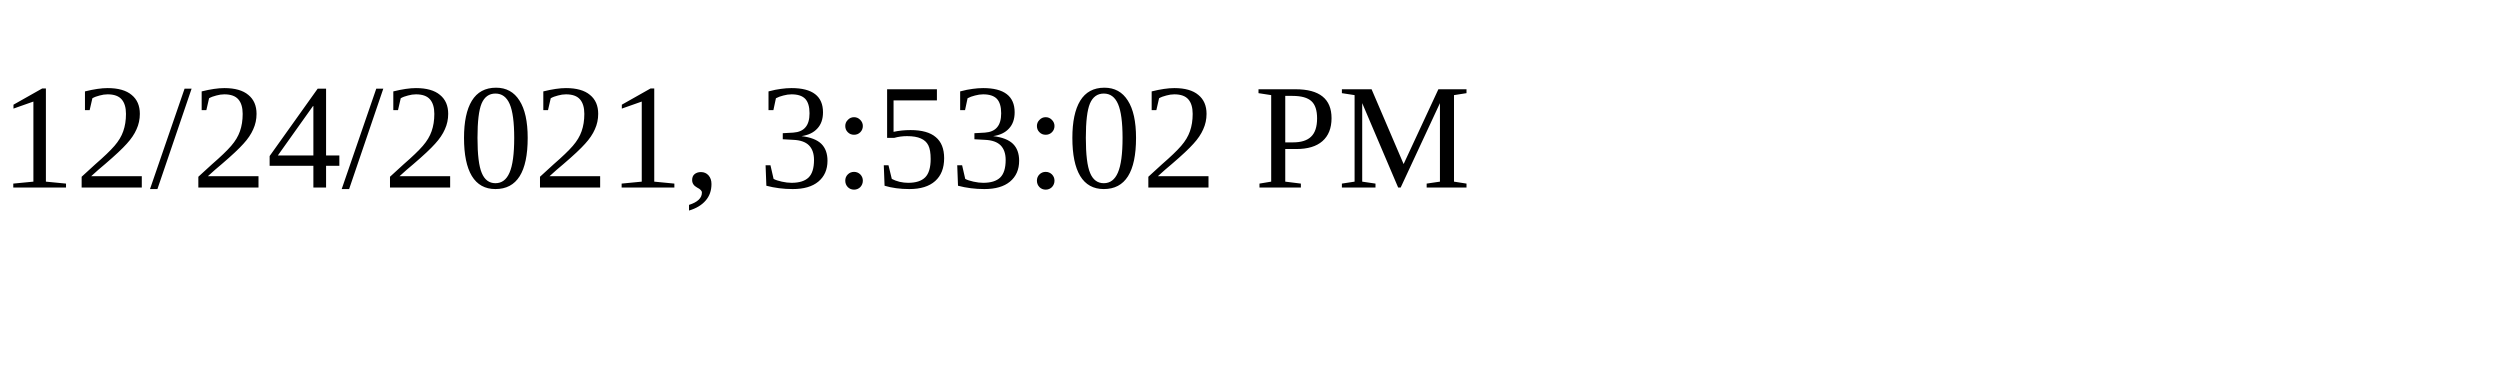
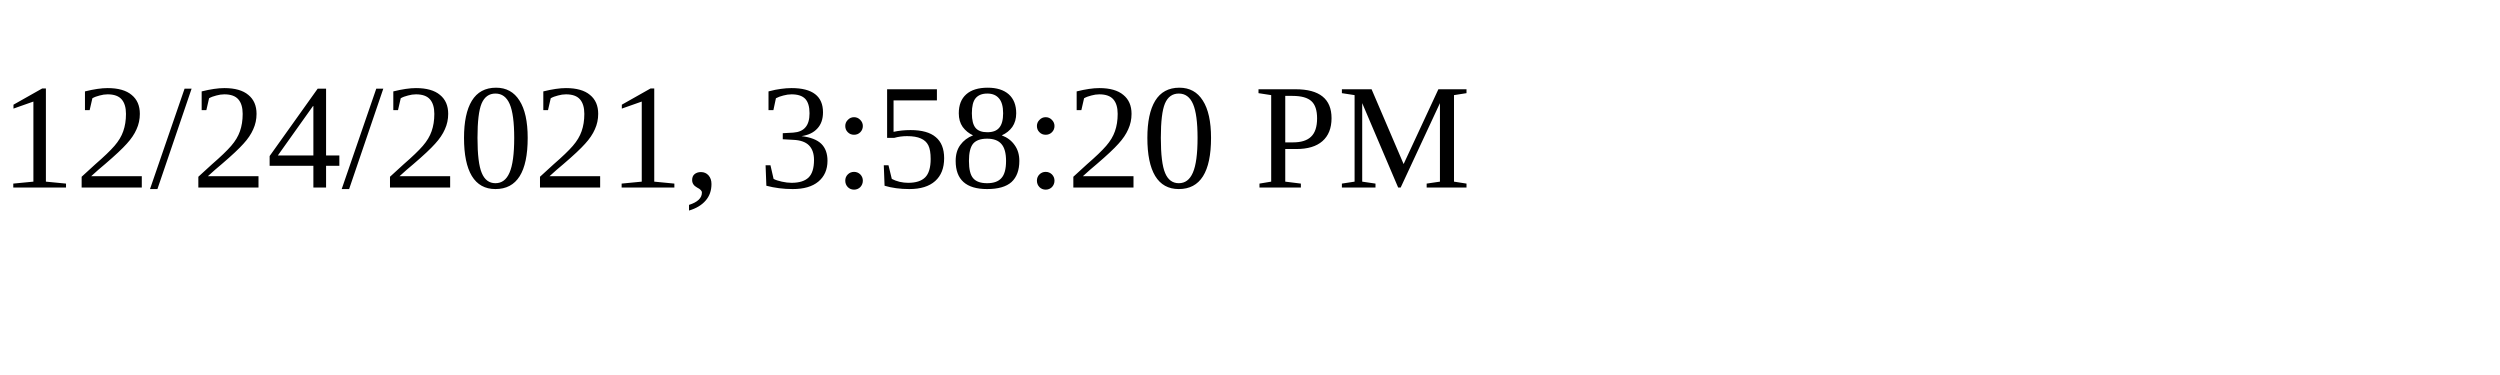
<svg xmlns="http://www.w3.org/2000/svg" height="30" width="200">
-   <text x="0" y="15">12/24/2021, 3:53:02 PM</text>
+   <text x="0" y="15">12/24/2021, 3:58:20 PM</text>
</svg>
